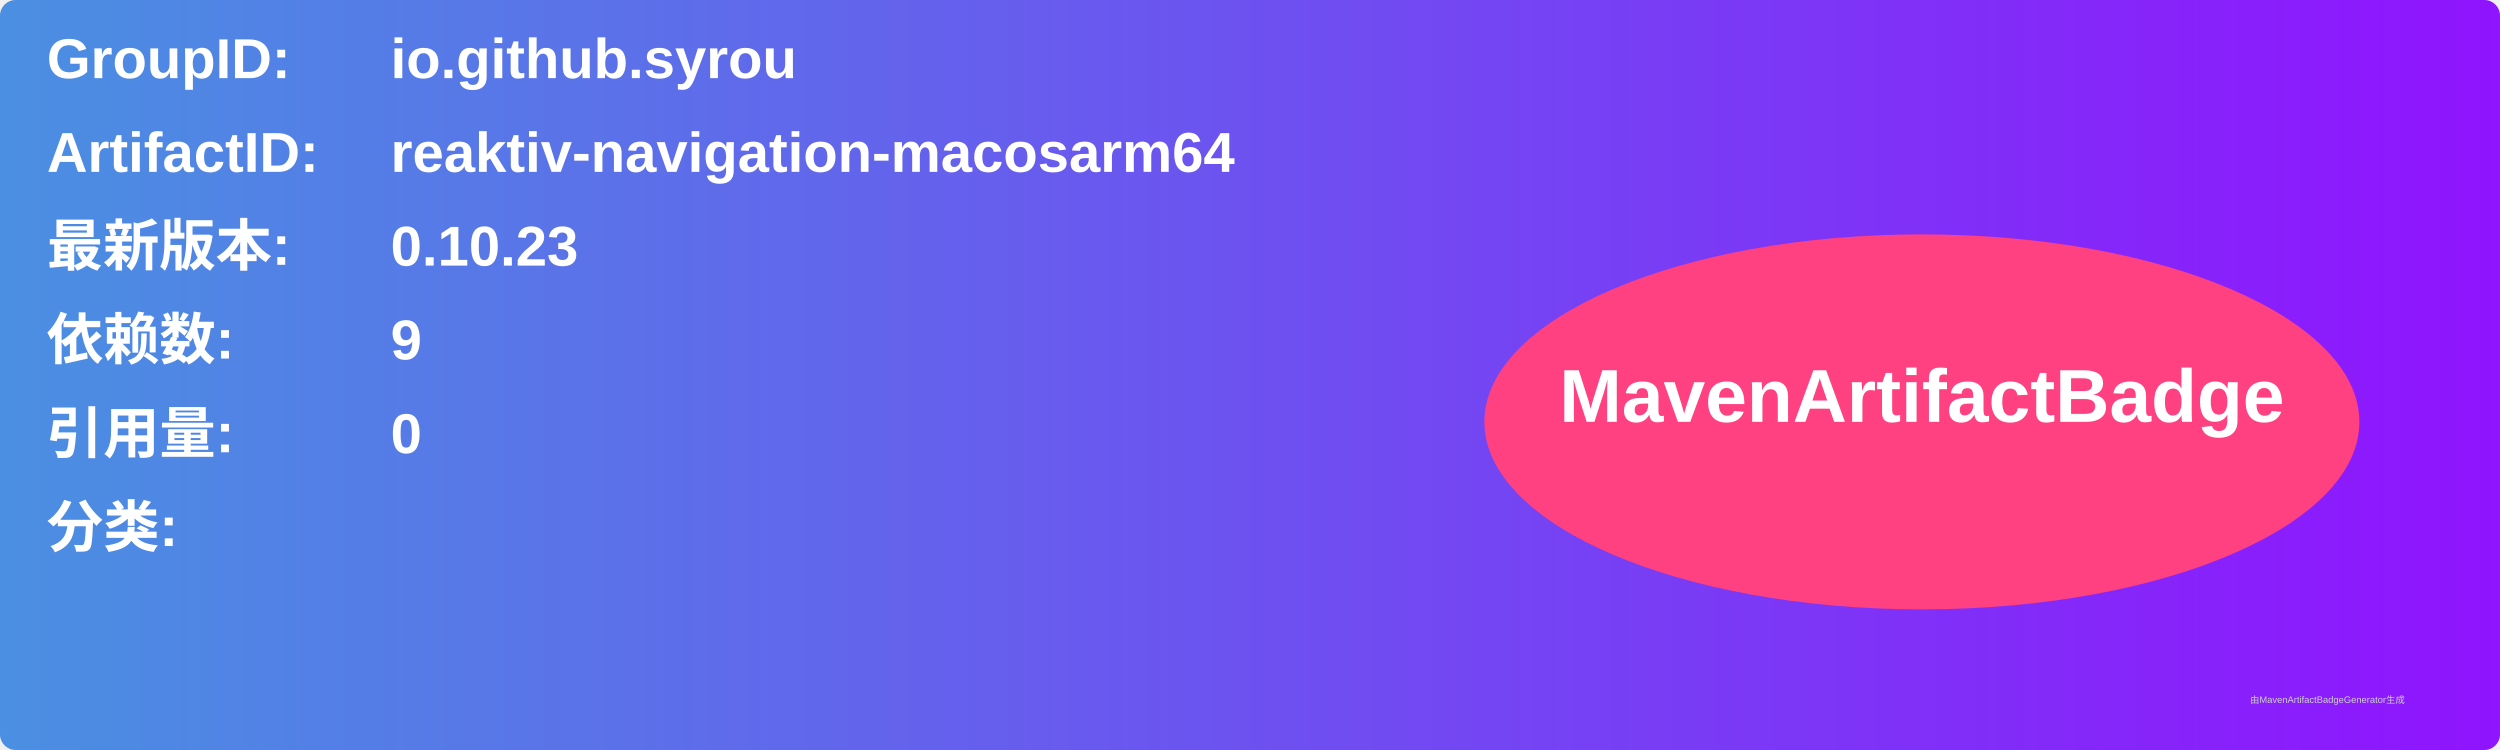
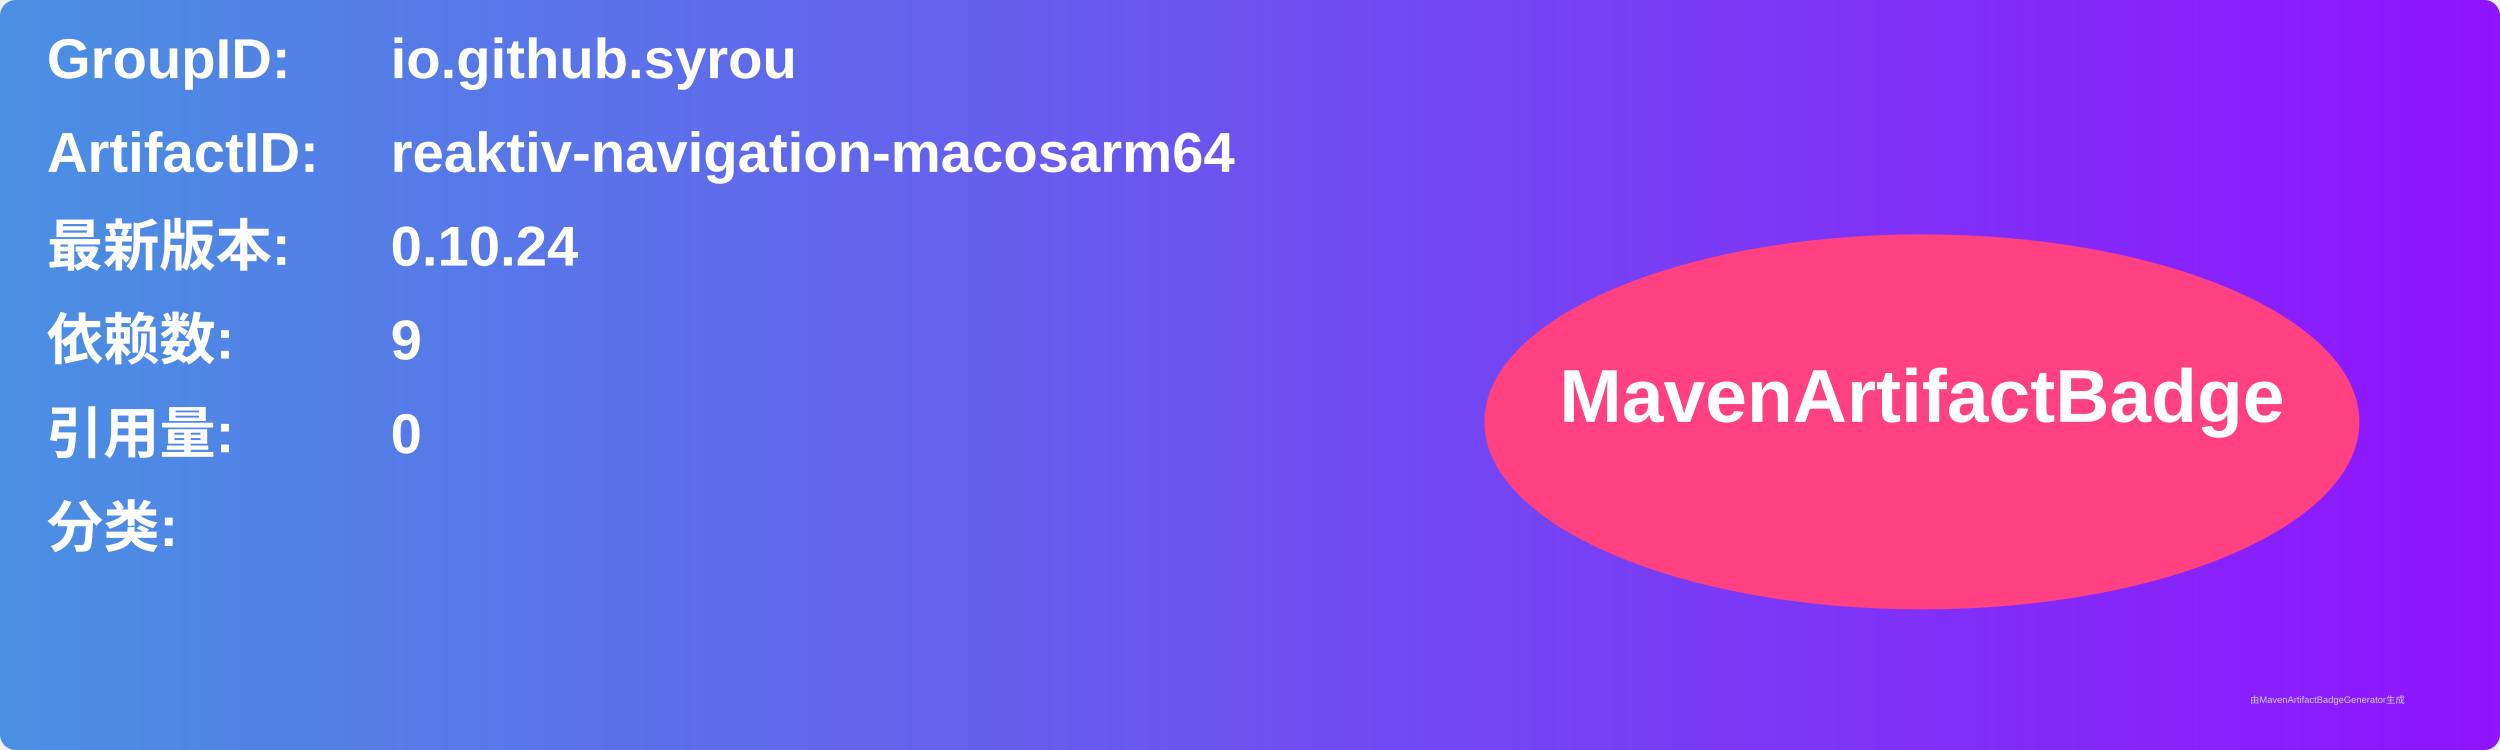
<svg xmlns="http://www.w3.org/2000/svg" width="800" height="240" viewBox="0 0 800 240">
  <linearGradient id="grad" x1="0%" y1="0%" x2="100%" y2="0%">
    <stop offset="0%" stop-color="#4a90e2" />
    <stop offset="100%" stop-color="#9013fe" />
  </linearGradient>
  <rect width="100%" height="100%" rx="5" ry="5" fill="url(#grad)" />
  <g transform="translate(15, 15)">
    <text x="0" y="10" font-family="Arial" font-size="18" fill="white" font-weight="bold" width="260">GroupID:</text>
    <text x="110" y="10" font-family="Arial" font-size="18" fill="white" font-weight="bold" width="460">io.github.syrou</text>
    <text x="0" y="40" font-family="Arial" font-size="18" fill="white" font-weight="bold" width="260">ArtifactID:</text>
    <text x="110" y="40" font-family="Arial" font-size="18" fill="white" font-weight="bold" width="460">reaktiv-navigation-macosarm64</text>
    <text x="0" y="70" font-family="Arial" font-size="18" fill="white" font-weight="bold">最新版本:</text>
    <text x="110" y="70" font-family="Arial" font-size="18" fill="white" font-weight="bold">
-       <tspan font-weight="bold">0.10.23</tspan>
+       <tspan font-weight="bold">0.10.24</tspan>
    </text>
    <text x="0" y="100" font-family="Arial" font-size="18" fill="white" font-weight="bold">依赖数: </text>
    <text x="110" y="100" font-family="Arial" font-size="18" fill="white">
      <tspan font-weight="bold">9</tspan>
    </text>
    <text x="0" y="130" font-family="Arial" font-size="18" fill="white" font-weight="bold">引用量: </text>
    <text x="110" y="130" font-family="Arial" font-size="18" fill="white">
      <tspan font-weight="bold">0</tspan>
    </text>
    <text x="0" y="160" font-family="Arial" font-size="18" fill="white" font-weight="bold">分类:</text>
    <text x="10" y="190" font-family="Arial" font-size="10" fill="white">
      <tspan font-weight="bold" />
    </text>
    <ellipse cx="600" cy="120" rx="140" ry="60" fill="#ff4081" />
    <text x="600" y="120" text-anchor="middle" font-family="Arial" font-size="24" fill="white" font-weight="bold">MavenArtifactBadge</text>
  </g>
  <text x="720" y="225" font-family="Arial" font-size="3" fill="#d0d0d0">由MavenArtifactBadgeGenerator生成</text>
</svg>
